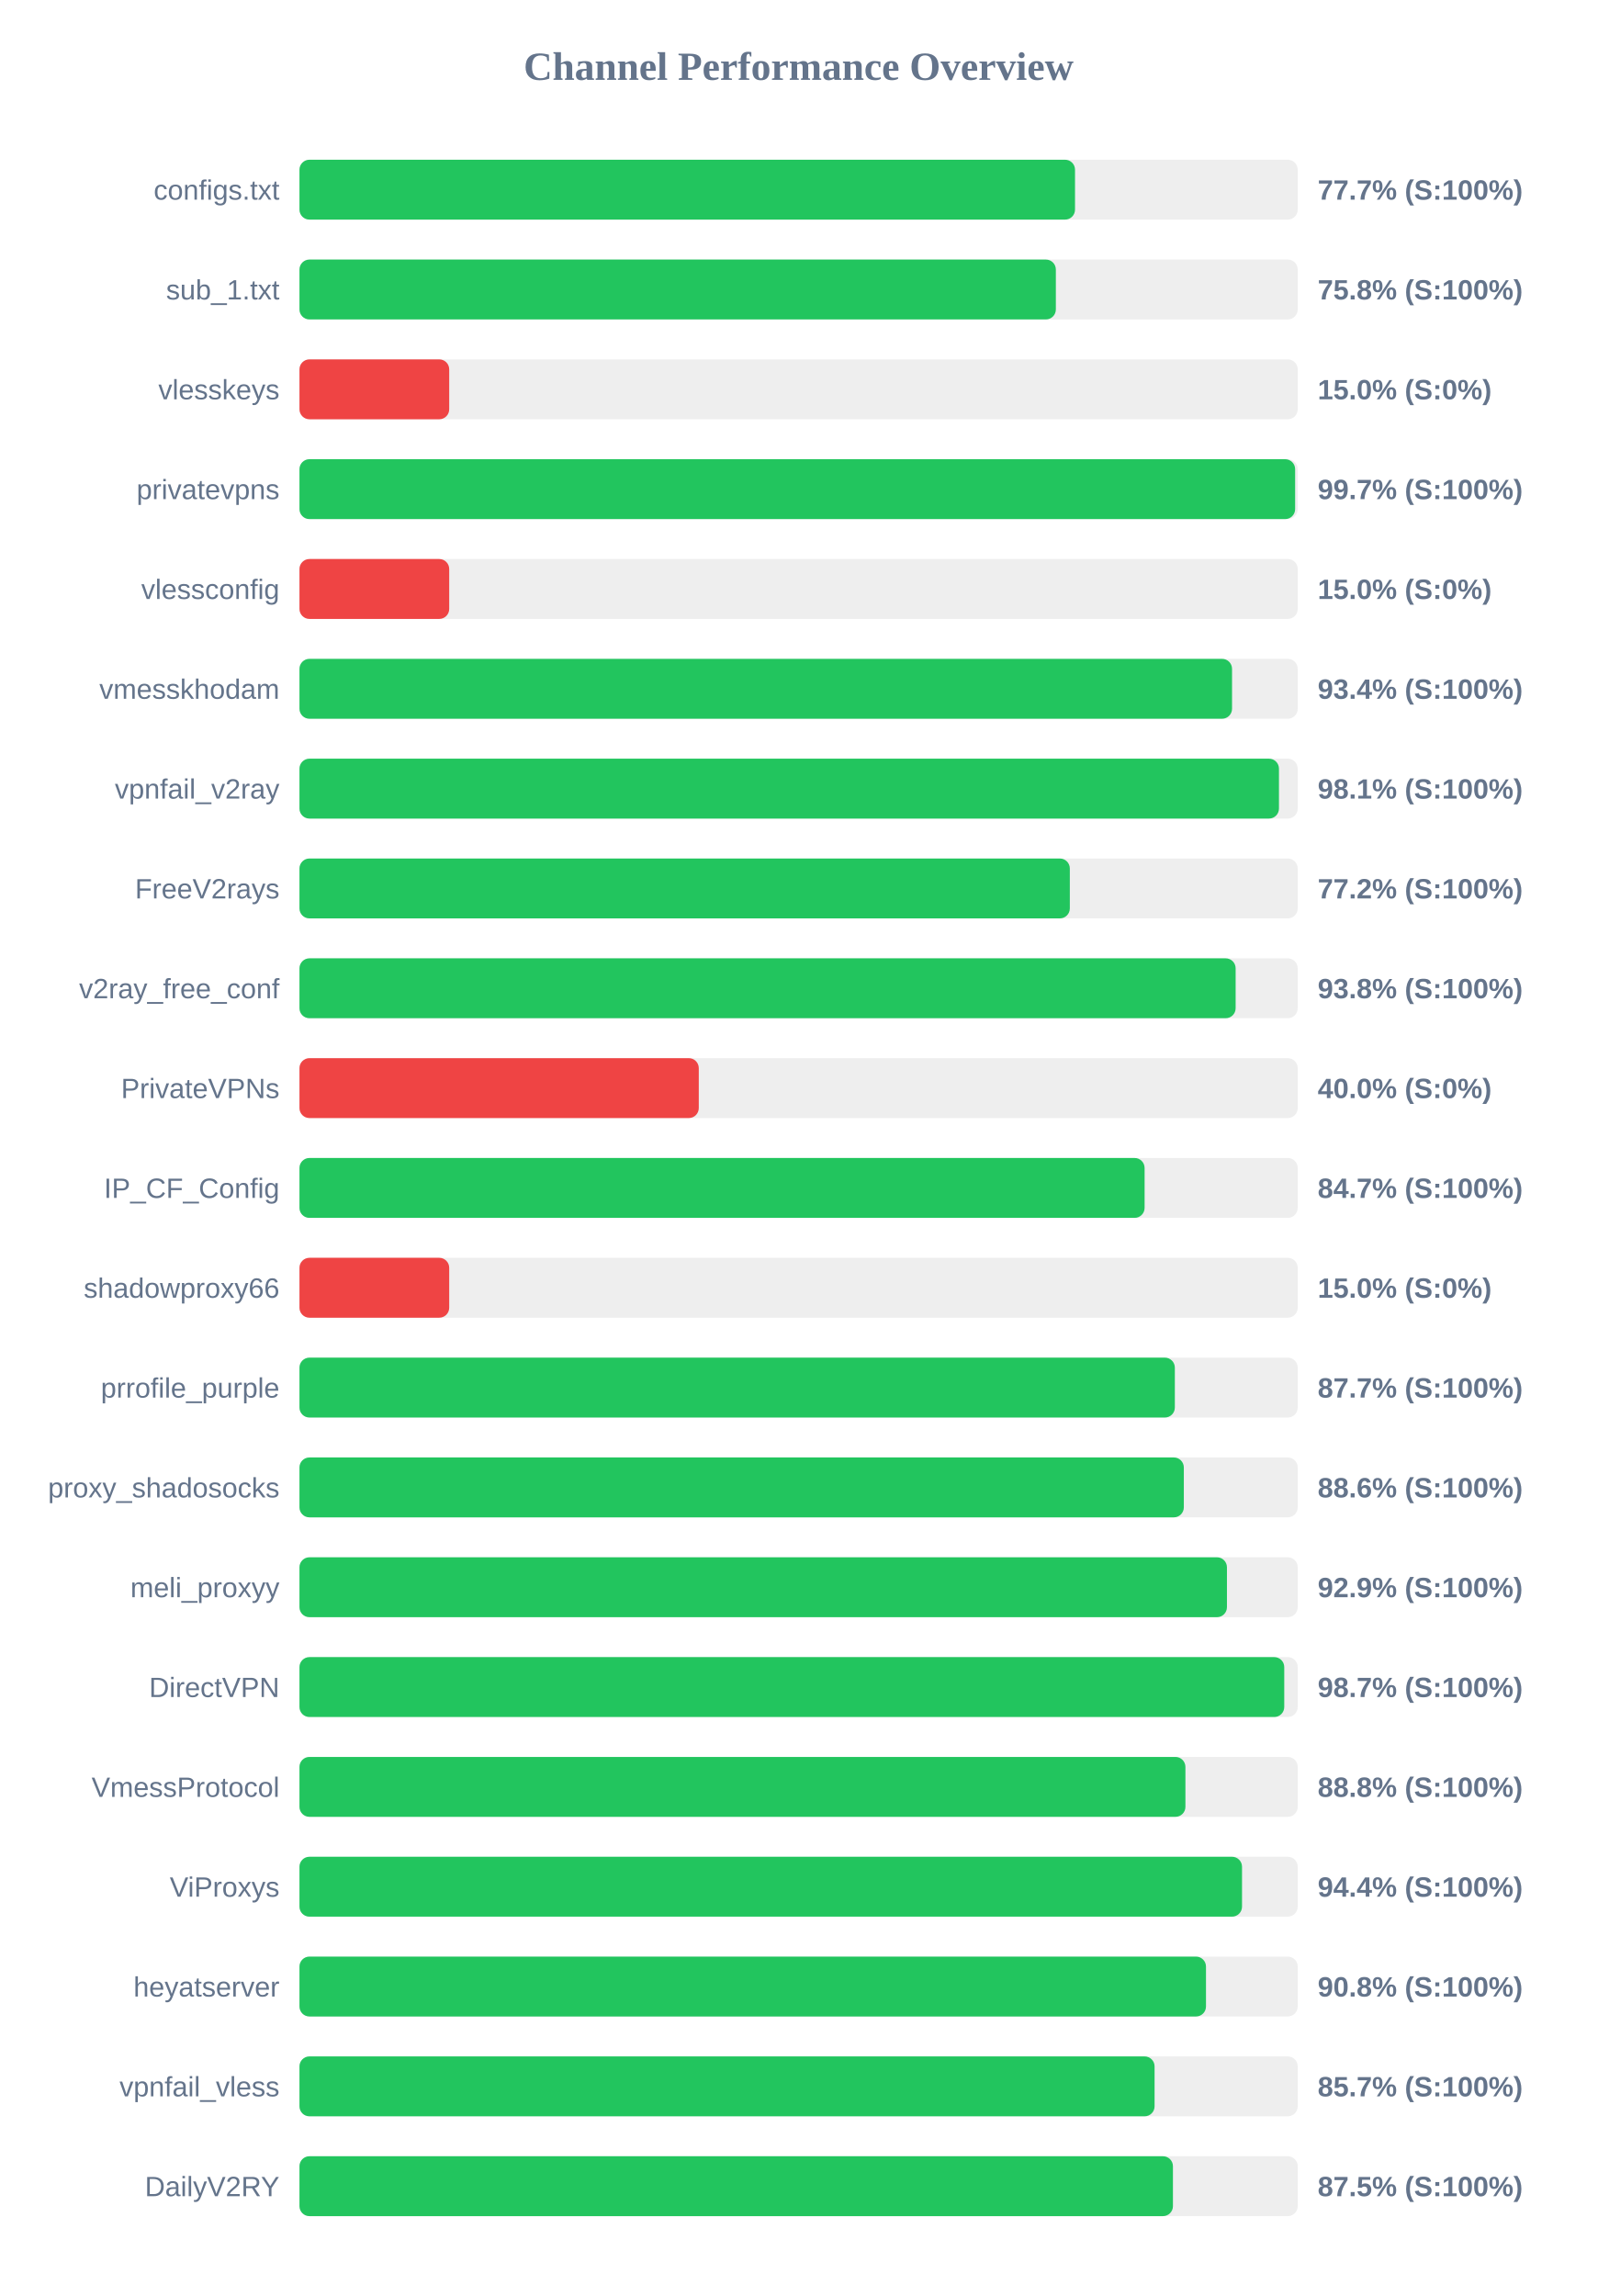
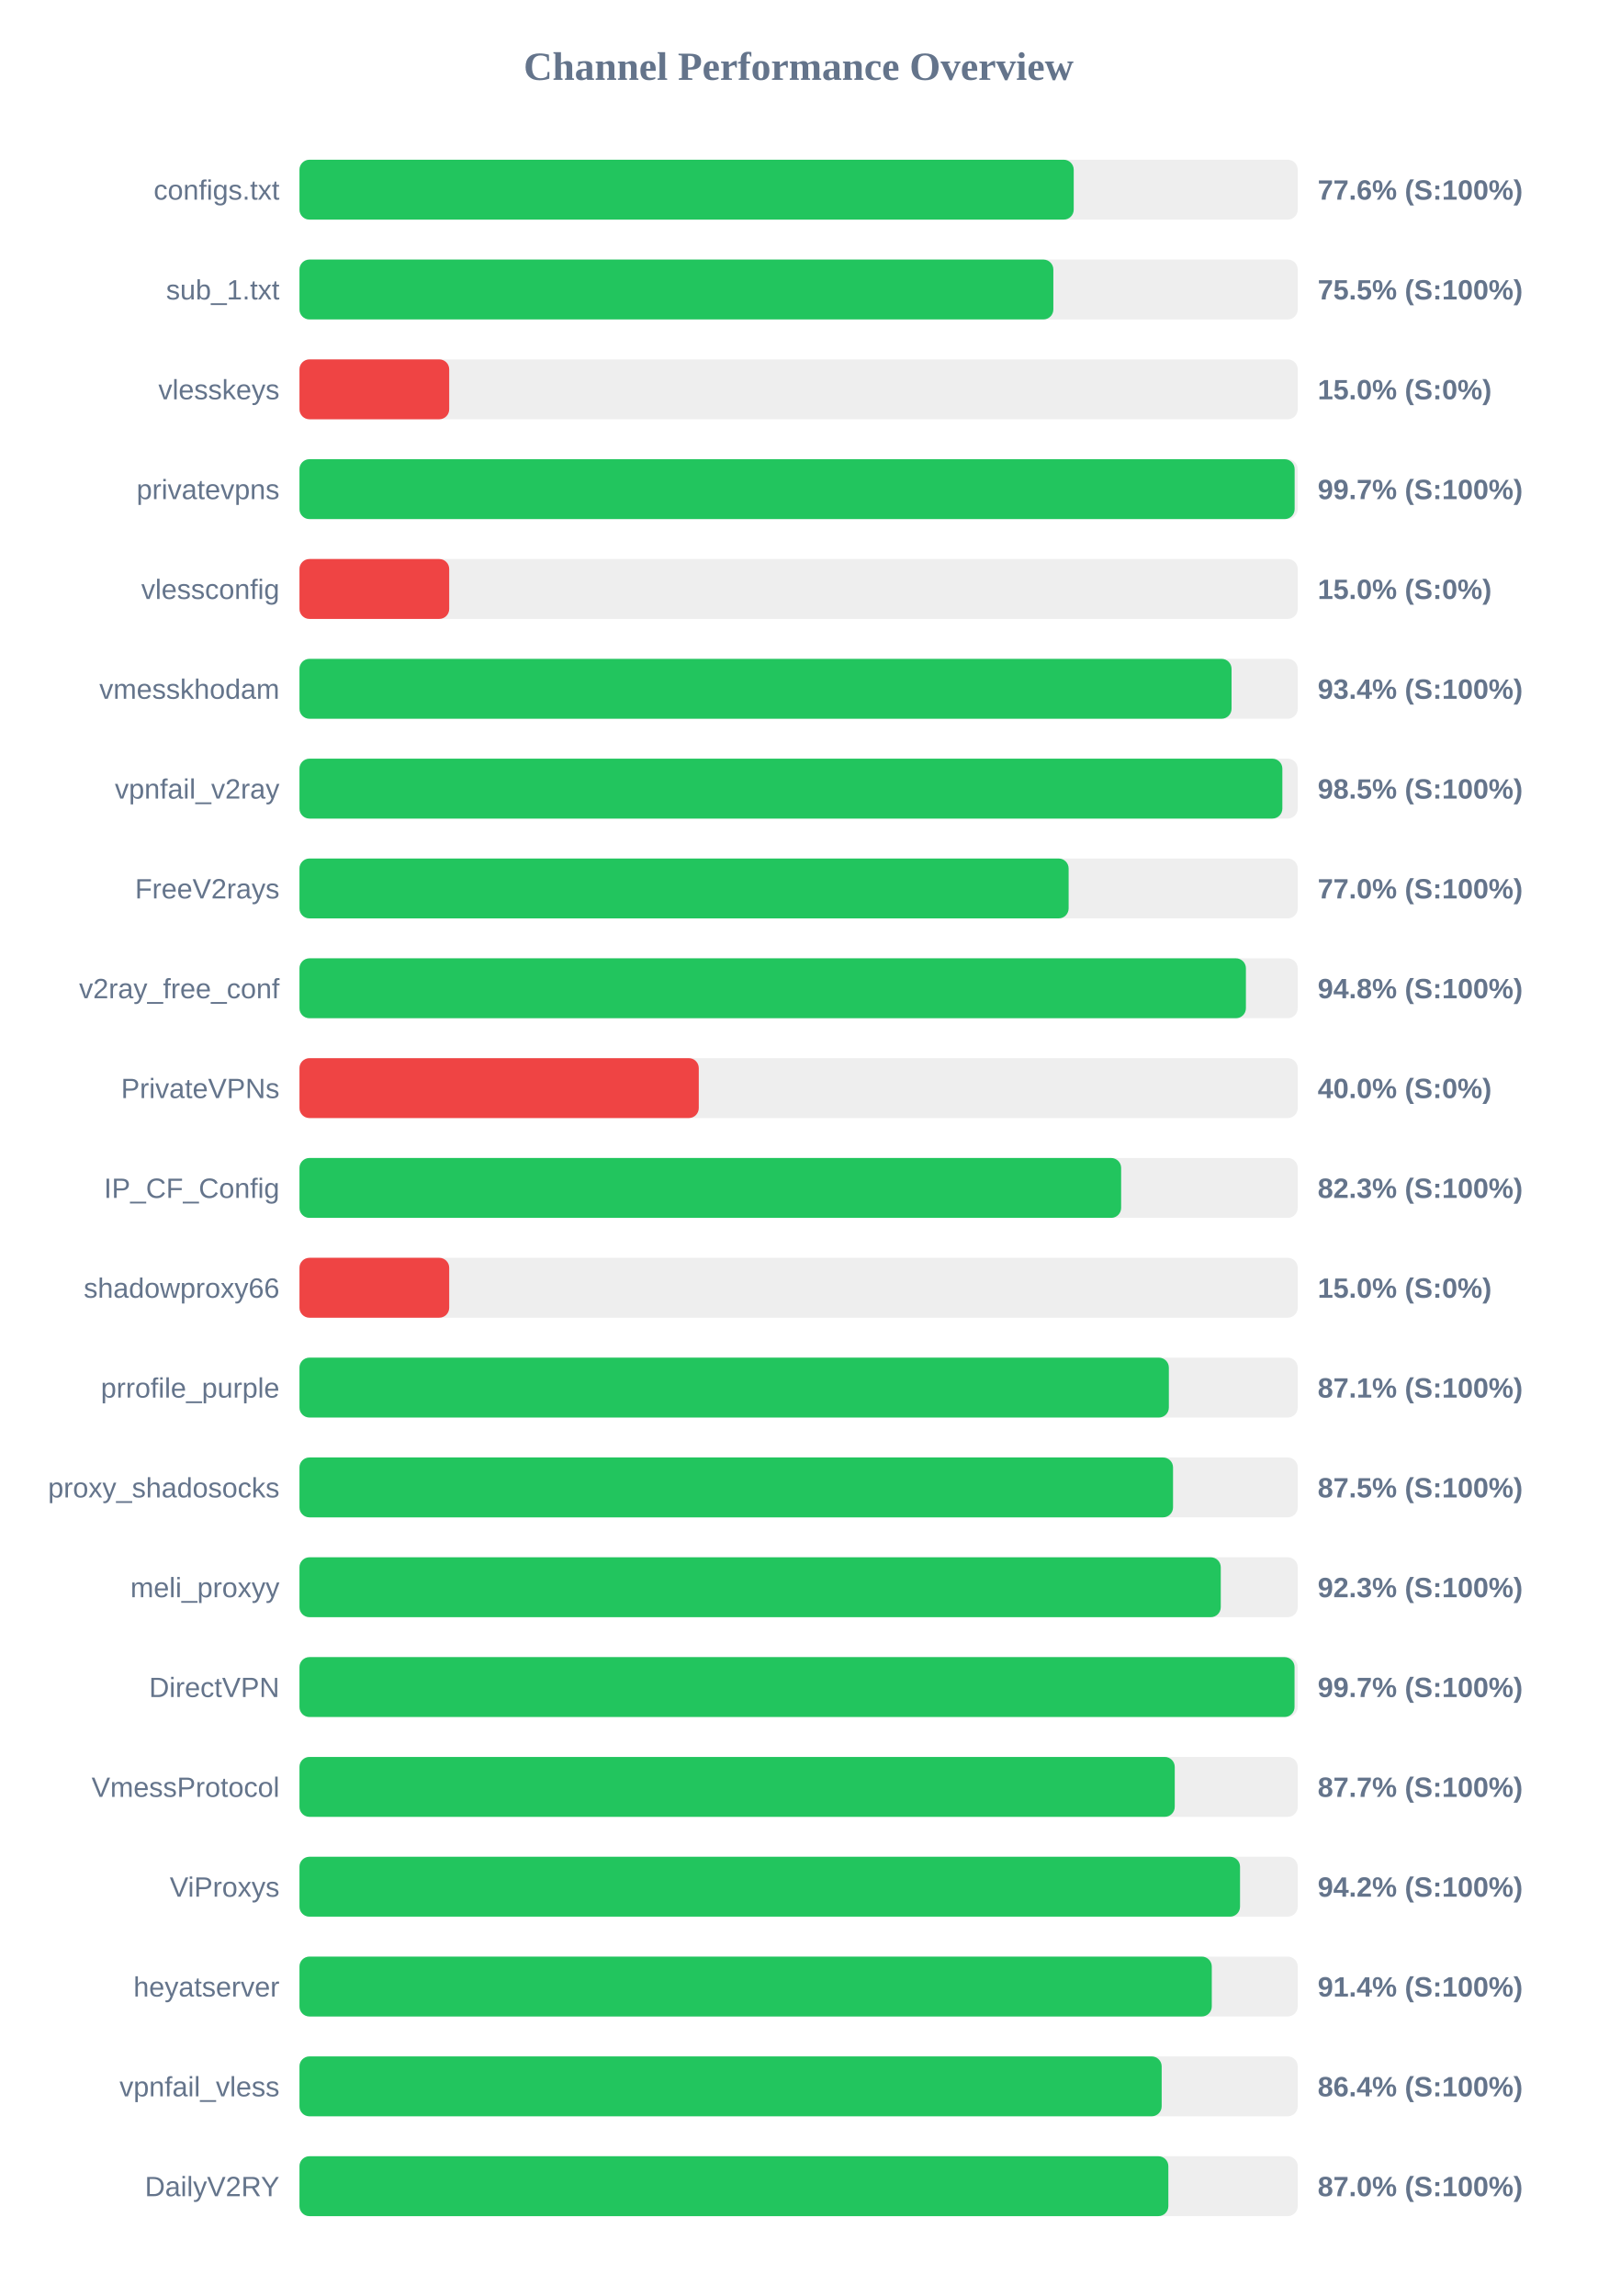
<svg xmlns="http://www.w3.org/2000/svg" width="800" height="1150" version="1.1">
  <style>
        .row { font: 14px Arial; fill: #64748b; }
        .score { font: bold 14px Arial; fill: #64748b; }
    </style>
  <text x="400" y="40" text-anchor="middle" font-size="20px" font-weight="bold" fill="#64748b">Channel Performance Overview</text>
  <rect x="150" y="80" width="500" height="30" fill="#eee" rx="5" />
-   <rect x="150" y="80" width="388.45" height="30" fill="#22c55e" rx="5" />
+   <rect x="150" y="80" width="387.8" height="30" fill="#22c55e" rx="5" />
  <text x="140" y="100" text-anchor="end" class="row">configs.txt</text>
-   <text x="660" y="100" text-anchor="start" class="score">77.7% (S:100%)</text>
+   <text x="660" y="100" text-anchor="start" class="score">77.6% (S:100%)</text>
  <rect x="150" y="130" width="500" height="30" fill="#eee" rx="5" />
-   <rect x="150" y="130" width="378.85" height="30" fill="#22c55e" rx="5" />
+   <rect x="150" y="130" width="377.6" height="30" fill="#22c55e" rx="5" />
  <text x="140" y="150" text-anchor="end" class="row">sub_1.txt</text>
-   <text x="660" y="150" text-anchor="start" class="score">75.8% (S:100%)</text>
+   <text x="660" y="150" text-anchor="start" class="score">75.5% (S:100%)</text>
  <rect x="150" y="180" width="500" height="30" fill="#eee" rx="5" />
  <rect x="150" y="180" width="75.0" height="30" fill="#ef4444" rx="5" />
  <text x="140" y="200" text-anchor="end" class="row">vlesskeys</text>
  <text x="660" y="200" text-anchor="start" class="score">15.0% (S:0%)</text>
  <rect x="150" y="230" width="500" height="30" fill="#eee" rx="5" />
-   <rect x="150" y="230" width="498.7" height="30" fill="#22c55e" rx="5" />
+   <rect x="150" y="230" width="498.45" height="30" fill="#22c55e" rx="5" />
  <text x="140" y="250" text-anchor="end" class="row">privatevpns</text>
  <text x="660" y="250" text-anchor="start" class="score">99.7% (S:100%)</text>
  <rect x="150" y="280" width="500" height="30" fill="#eee" rx="5" />
  <rect x="150" y="280" width="75.0" height="30" fill="#ef4444" rx="5" />
  <text x="140" y="300" text-anchor="end" class="row">vlessconfig</text>
  <text x="660" y="300" text-anchor="start" class="score">15.0% (S:0%)</text>
  <rect x="150" y="330" width="500" height="30" fill="#eee" rx="5" />
-   <rect x="150" y="330" width="467.1" height="30" fill="#22c55e" rx="5" />
+   <rect x="150" y="330" width="466.85" height="30" fill="#22c55e" rx="5" />
  <text x="140" y="350" text-anchor="end" class="row">vmesskhodam</text>
  <text x="660" y="350" text-anchor="start" class="score">93.4% (S:100%)</text>
  <rect x="150" y="380" width="500" height="30" fill="#eee" rx="5" />
-   <rect x="150" y="380" width="490.6" height="30" fill="#22c55e" rx="5" />
+   <rect x="150" y="380" width="492.3" height="30" fill="#22c55e" rx="5" />
  <text x="140" y="400" text-anchor="end" class="row">vpnfail_v2ray</text>
-   <text x="660" y="400" text-anchor="start" class="score">98.1% (S:100%)</text>
+   <text x="660" y="400" text-anchor="start" class="score">98.5% (S:100%)</text>
  <rect x="150" y="430" width="500" height="30" fill="#eee" rx="5" />
-   <rect x="150" y="430" width="385.85" height="30" fill="#22c55e" rx="5" />
+   <rect x="150" y="430" width="385.25" height="30" fill="#22c55e" rx="5" />
  <text x="140" y="450" text-anchor="end" class="row">FreeV2rays</text>
-   <text x="660" y="450" text-anchor="start" class="score">77.2% (S:100%)</text>
+   <text x="660" y="450" text-anchor="start" class="score">77.0% (S:100%)</text>
  <rect x="150" y="480" width="500" height="30" fill="#eee" rx="5" />
-   <rect x="150" y="480" width="468.9" height="30" fill="#22c55e" rx="5" />
+   <rect x="150" y="480" width="474.05" height="30" fill="#22c55e" rx="5" />
  <text x="140" y="500" text-anchor="end" class="row">v2ray_free_conf</text>
-   <text x="660" y="500" text-anchor="start" class="score">93.8% (S:100%)</text>
+   <text x="660" y="500" text-anchor="start" class="score">94.8% (S:100%)</text>
  <rect x="150" y="530" width="500" height="30" fill="#eee" rx="5" />
  <rect x="150" y="530" width="200.0" height="30" fill="#ef4444" rx="5" />
  <text x="140" y="550" text-anchor="end" class="row">PrivateVPNs</text>
  <text x="660" y="550" text-anchor="start" class="score">40.0% (S:0%)</text>
  <rect x="150" y="580" width="500" height="30" fill="#eee" rx="5" />
-   <rect x="150" y="580" width="423.3" height="30" fill="#22c55e" rx="5" />
+   <rect x="150" y="580" width="411.55" height="30" fill="#22c55e" rx="5" />
  <text x="140" y="600" text-anchor="end" class="row">IP_CF_Config</text>
-   <text x="660" y="600" text-anchor="start" class="score">84.7% (S:100%)</text>
+   <text x="660" y="600" text-anchor="start" class="score">82.3% (S:100%)</text>
  <rect x="150" y="630" width="500" height="30" fill="#eee" rx="5" />
  <rect x="150" y="630" width="75.0" height="30" fill="#ef4444" rx="5" />
  <text x="140" y="650" text-anchor="end" class="row">shadowproxy66</text>
  <text x="660" y="650" text-anchor="start" class="score">15.0% (S:0%)</text>
  <rect x="150" y="680" width="500" height="30" fill="#eee" rx="5" />
-   <rect x="150" y="680" width="438.45" height="30" fill="#22c55e" rx="5" />
+   <rect x="150" y="680" width="435.45" height="30" fill="#22c55e" rx="5" />
  <text x="140" y="700" text-anchor="end" class="row">prrofile_purple</text>
-   <text x="660" y="700" text-anchor="start" class="score">87.7% (S:100%)</text>
+   <text x="660" y="700" text-anchor="start" class="score">87.1% (S:100%)</text>
  <rect x="150" y="730" width="500" height="30" fill="#eee" rx="5" />
-   <rect x="150" y="730" width="442.95" height="30" fill="#22c55e" rx="5" />
+   <rect x="150" y="730" width="437.55" height="30" fill="#22c55e" rx="5" />
  <text x="140" y="750" text-anchor="end" class="row">proxy_shadosocks</text>
-   <text x="660" y="750" text-anchor="start" class="score">88.6% (S:100%)</text>
+   <text x="660" y="750" text-anchor="start" class="score">87.5% (S:100%)</text>
  <rect x="150" y="780" width="500" height="30" fill="#eee" rx="5" />
-   <rect x="150" y="780" width="464.55" height="30" fill="#22c55e" rx="5" />
+   <rect x="150" y="780" width="461.45" height="30" fill="#22c55e" rx="5" />
  <text x="140" y="800" text-anchor="end" class="row">meli_proxyy</text>
-   <text x="660" y="800" text-anchor="start" class="score">92.9% (S:100%)</text>
+   <text x="660" y="800" text-anchor="start" class="score">92.3% (S:100%)</text>
  <rect x="150" y="830" width="500" height="30" fill="#eee" rx="5" />
-   <rect x="150" y="830" width="493.25" height="30" fill="#22c55e" rx="5" />
+   <rect x="150" y="830" width="498.4" height="30" fill="#22c55e" rx="5" />
  <text x="140" y="850" text-anchor="end" class="row">DirectVPN</text>
-   <text x="660" y="850" text-anchor="start" class="score">98.7% (S:100%)</text>
+   <text x="660" y="850" text-anchor="start" class="score">99.7% (S:100%)</text>
  <rect x="150" y="880" width="500" height="30" fill="#eee" rx="5" />
-   <rect x="150" y="880" width="443.75" height="30" fill="#22c55e" rx="5" />
+   <rect x="150" y="880" width="438.4" height="30" fill="#22c55e" rx="5" />
  <text x="140" y="900" text-anchor="end" class="row">VmessProtocol</text>
-   <text x="660" y="900" text-anchor="start" class="score">88.8% (S:100%)</text>
+   <text x="660" y="900" text-anchor="start" class="score">87.7% (S:100%)</text>
  <rect x="150" y="930" width="500" height="30" fill="#eee" rx="5" />
-   <rect x="150" y="930" width="472.1" height="30" fill="#22c55e" rx="5" />
+   <rect x="150" y="930" width="471.1" height="30" fill="#22c55e" rx="5" />
  <text x="140" y="950" text-anchor="end" class="row">ViProxys</text>
-   <text x="660" y="950" text-anchor="start" class="score">94.4% (S:100%)</text>
+   <text x="660" y="950" text-anchor="start" class="score">94.2% (S:100%)</text>
  <rect x="150" y="980" width="500" height="30" fill="#eee" rx="5" />
-   <rect x="150" y="980" width="454.05" height="30" fill="#22c55e" rx="5" />
+   <rect x="150" y="980" width="456.95" height="30" fill="#22c55e" rx="5" />
  <text x="140" y="1000" text-anchor="end" class="row">heyatserver</text>
-   <text x="660" y="1000" text-anchor="start" class="score">90.8% (S:100%)</text>
+   <text x="660" y="1000" text-anchor="start" class="score">91.4% (S:100%)</text>
  <rect x="150" y="1030" width="500" height="30" fill="#eee" rx="5" />
-   <rect x="150" y="1030" width="428.3" height="30" fill="#22c55e" rx="5" />
+   <rect x="150" y="1030" width="431.85" height="30" fill="#22c55e" rx="5" />
  <text x="140" y="1050" text-anchor="end" class="row">vpnfail_vless</text>
-   <text x="660" y="1050" text-anchor="start" class="score">85.7% (S:100%)</text>
+   <text x="660" y="1050" text-anchor="start" class="score">86.4% (S:100%)</text>
  <rect x="150" y="1080" width="500" height="30" fill="#eee" rx="5" />
-   <rect x="150" y="1080" width="437.5" height="30" fill="#22c55e" rx="5" />
+   <rect x="150" y="1080" width="435.2" height="30" fill="#22c55e" rx="5" />
  <text x="140" y="1100" text-anchor="end" class="row">DailyV2RY</text>
-   <text x="660" y="1100" text-anchor="start" class="score">87.5% (S:100%)</text>
+   <text x="660" y="1100" text-anchor="start" class="score">87.0% (S:100%)</text>
</svg>
